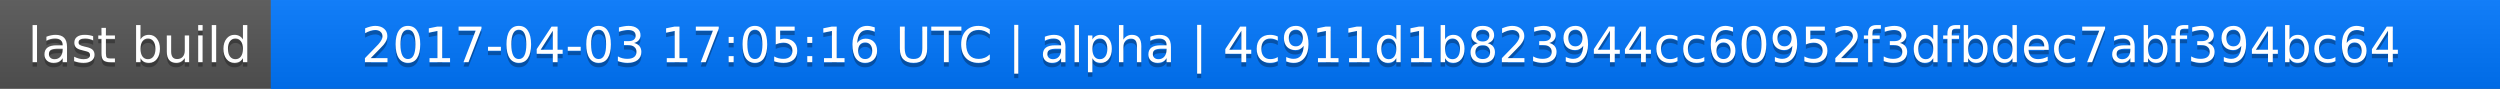
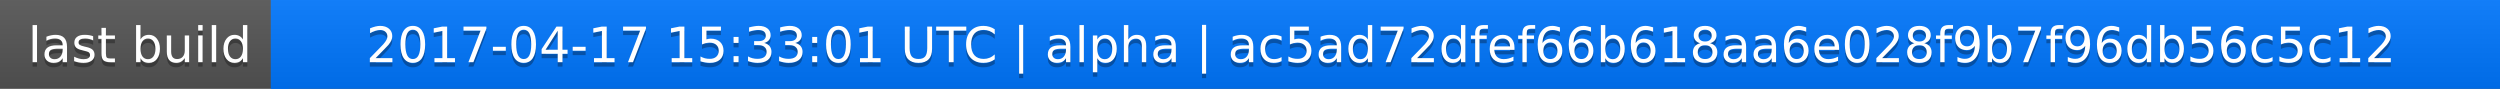
<svg xmlns="http://www.w3.org/2000/svg" width="563" height="20">
  <linearGradient id="a" x2="0" y2="100%">
    <stop offset="0" stop-color="#bbb" stop-opacity=".1" />
    <stop offset="1" stop-opacity=".1" />
  </linearGradient>
  <rect rx="0" width="563" height="20" fill="#555" />
  <rect rx="0" x="61" width="502" height="20" fill="#07f" />
  <path fill="#07f" d="M61 0h4v20h-4z" />
  <rect rx="0" width="563" height="20" fill="url(#a)" />
  <g fill="#fff" text-anchor="middle" font-family="DejaVu Sans,Verdana,Geneva,sans-serif" font-size="11">
    <text x="31.5" y="15" fill="#010101" fill-opacity=".3">last build</text>
    <text x="31.5" y="14">last build</text>
-     <text x="311" y="15" fill="#010101" fill-opacity=".3">2017-04-03 17:05:16 UTC | alpha | 4c911d1b823944cc60952f3dfbdec7abf394bc64</text>
-     <text x="311" y="14">2017-04-03 17:05:16 UTC | alpha | 4c911d1b823944cc60952f3dfbdec7abf394bc64</text>
+     <text x="311" y="15" fill="#010101" fill-opacity=".3">2017-04-17 15:33:01 UTC | alpha | ac5ad72dfef66b618aa6e028f9b7f96db56c5c12</text>
+     <text x="311" y="14">2017-04-17 15:33:01 UTC | alpha | ac5ad72dfef66b618aa6e028f9b7f96db56c5c12</text>
  </g>
</svg>
